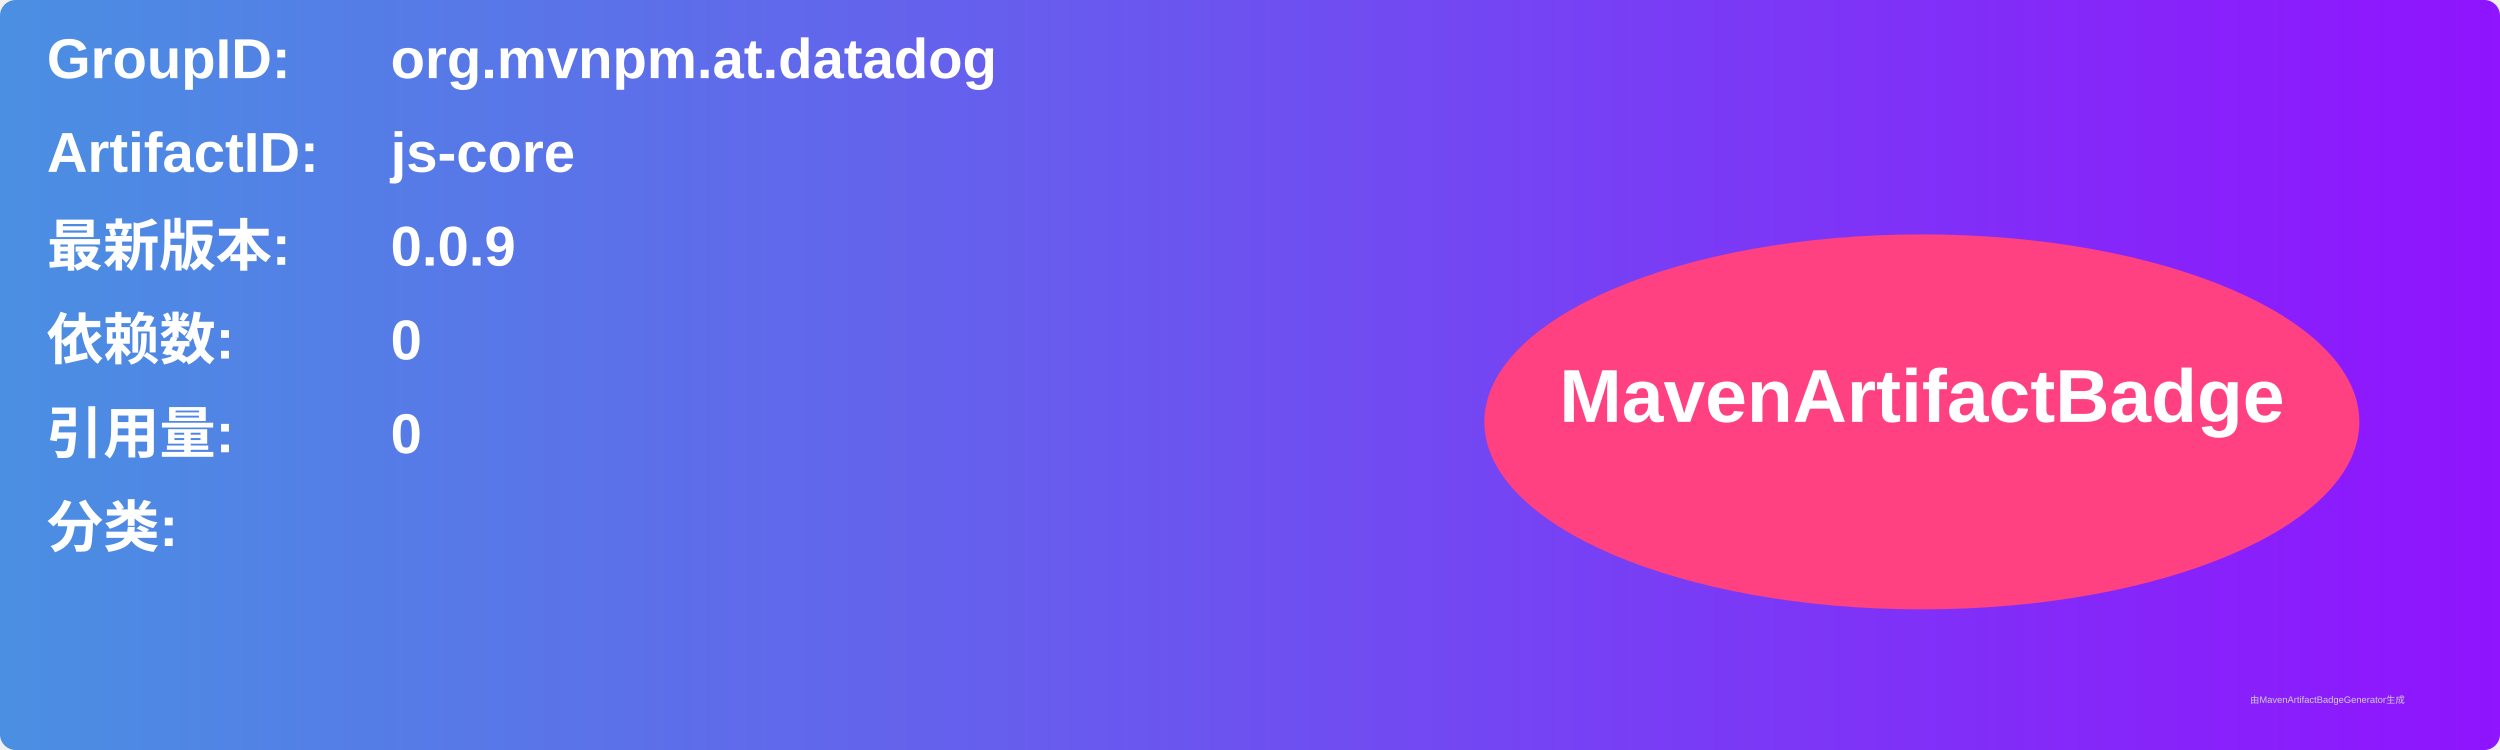
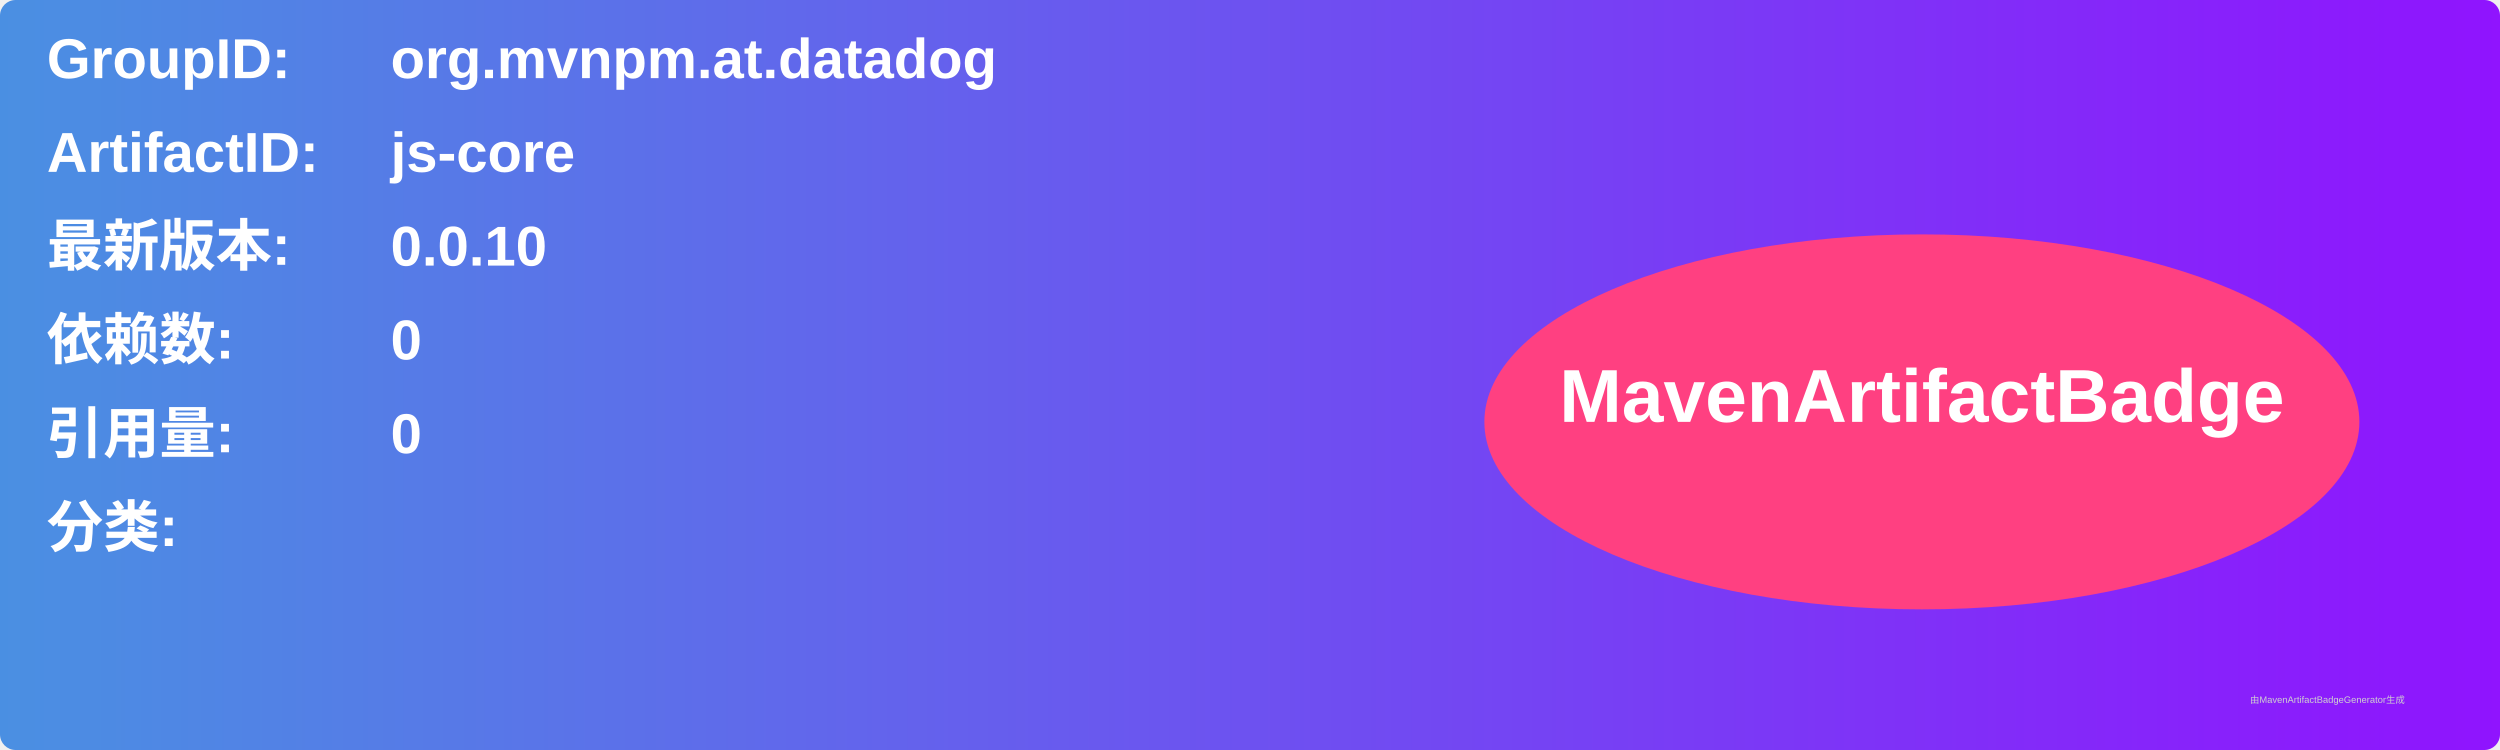
<svg xmlns="http://www.w3.org/2000/svg" width="800" height="240" viewBox="0 0 800 240">
  <linearGradient id="grad" x1="0%" y1="0%" x2="100%" y2="0%">
    <stop offset="0%" stop-color="#4a90e2" />
    <stop offset="100%" stop-color="#9013fe" />
  </linearGradient>
  <rect width="100%" height="100%" rx="5" ry="5" fill="url(#grad)" />
  <g transform="translate(15, 15)">
    <text x="0" y="10" font-family="Arial" font-size="18" fill="white" font-weight="bold" width="260">GroupID:</text>
    <text x="110" y="10" font-family="Arial" font-size="18" fill="white" font-weight="bold" width="460">org.mvnpm.at.datadog</text>
    <text x="0" y="40" font-family="Arial" font-size="18" fill="white" font-weight="bold" width="260">ArtifactID:</text>
    <text x="110" y="40" font-family="Arial" font-size="18" fill="white" font-weight="bold" width="460">js-core</text>
    <text x="0" y="70" font-family="Arial" font-size="18" fill="white" font-weight="bold">最新版本:</text>
    <text x="110" y="70" font-family="Arial" font-size="18" fill="white" font-weight="bold">
-       <tspan font-weight="bold">0.0.9</tspan>
+       <tspan font-weight="bold">0.0.10</tspan>
    </text>
    <text x="0" y="100" font-family="Arial" font-size="18" fill="white" font-weight="bold">依赖数: </text>
    <text x="110" y="100" font-family="Arial" font-size="18" fill="white">
      <tspan font-weight="bold">0</tspan>
    </text>
    <text x="0" y="130" font-family="Arial" font-size="18" fill="white" font-weight="bold">引用量: </text>
    <text x="110" y="130" font-family="Arial" font-size="18" fill="white">
      <tspan font-weight="bold">0</tspan>
    </text>
    <text x="0" y="160" font-family="Arial" font-size="18" fill="white" font-weight="bold">分类:</text>
    <text x="10" y="190" font-family="Arial" font-size="10" fill="white">
      <tspan font-weight="bold" />
    </text>
    <ellipse cx="600" cy="120" rx="140" ry="60" fill="#ff4081" />
    <text x="600" y="120" text-anchor="middle" font-family="Arial" font-size="24" fill="white" font-weight="bold">MavenArtifactBadge</text>
  </g>
  <text x="720" y="225" font-family="Arial" font-size="3" fill="#d0d0d0">由MavenArtifactBadgeGenerator生成</text>
</svg>
